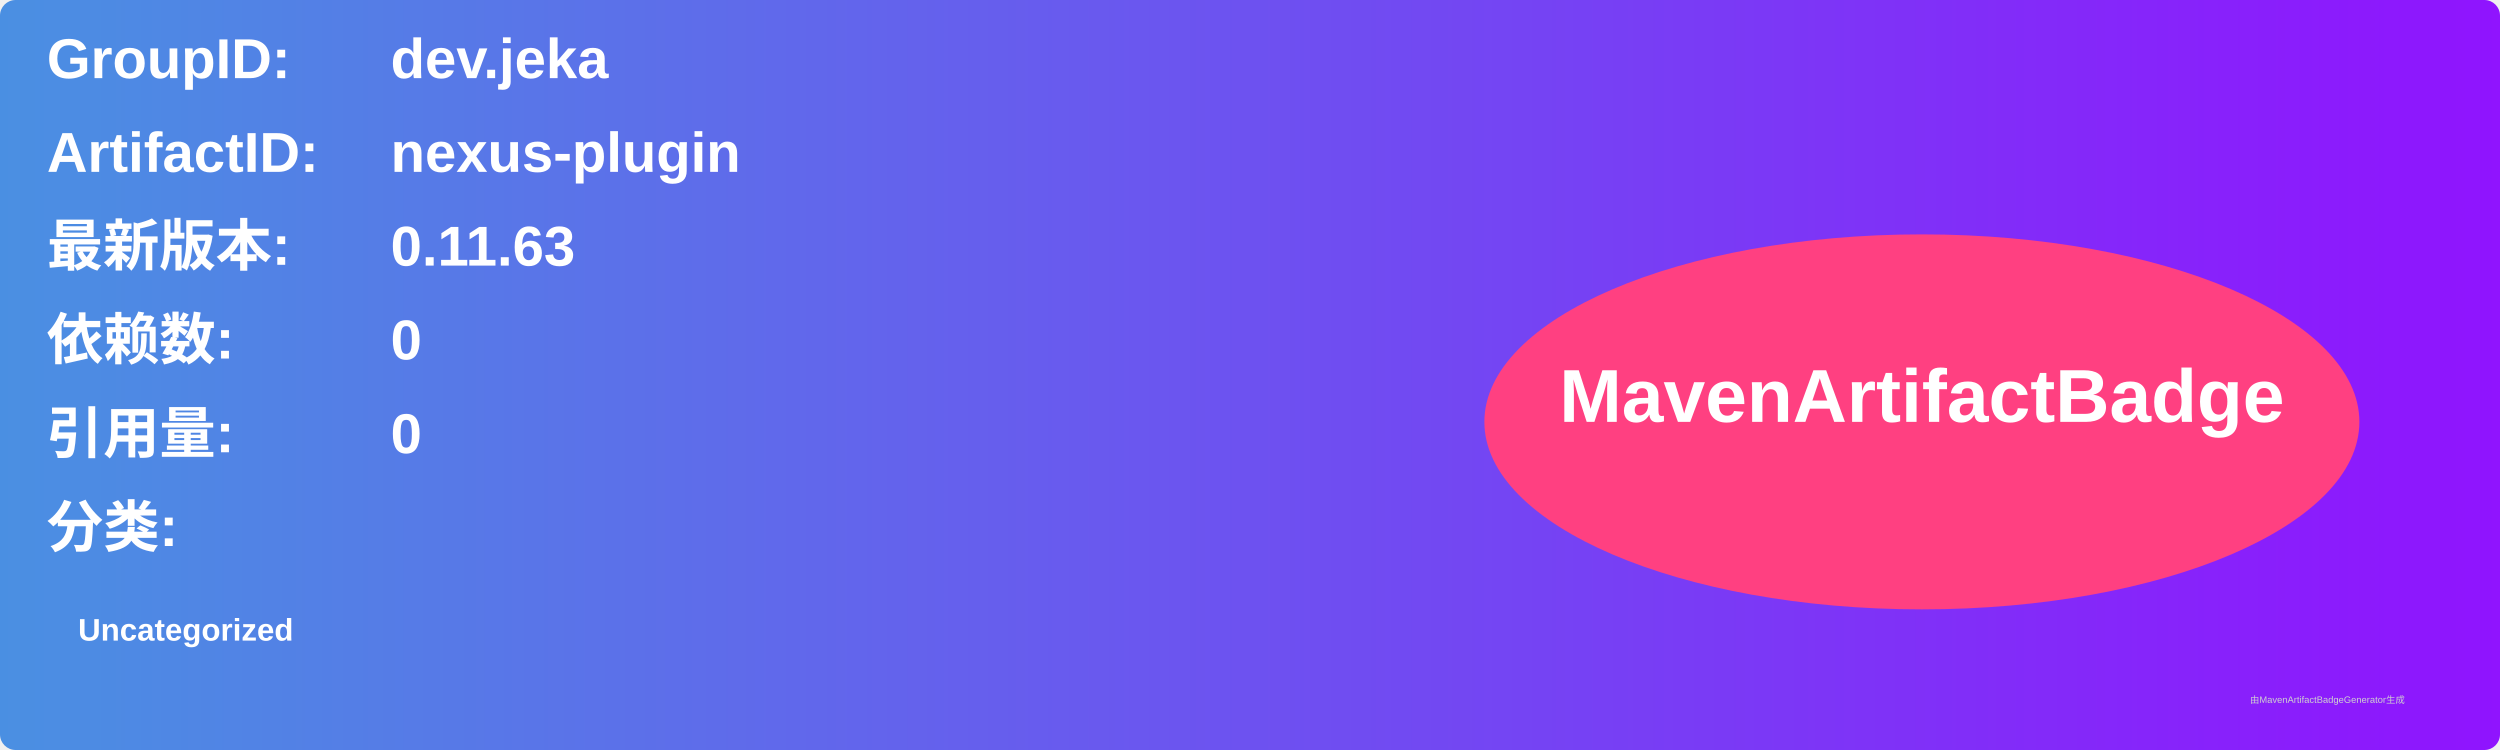
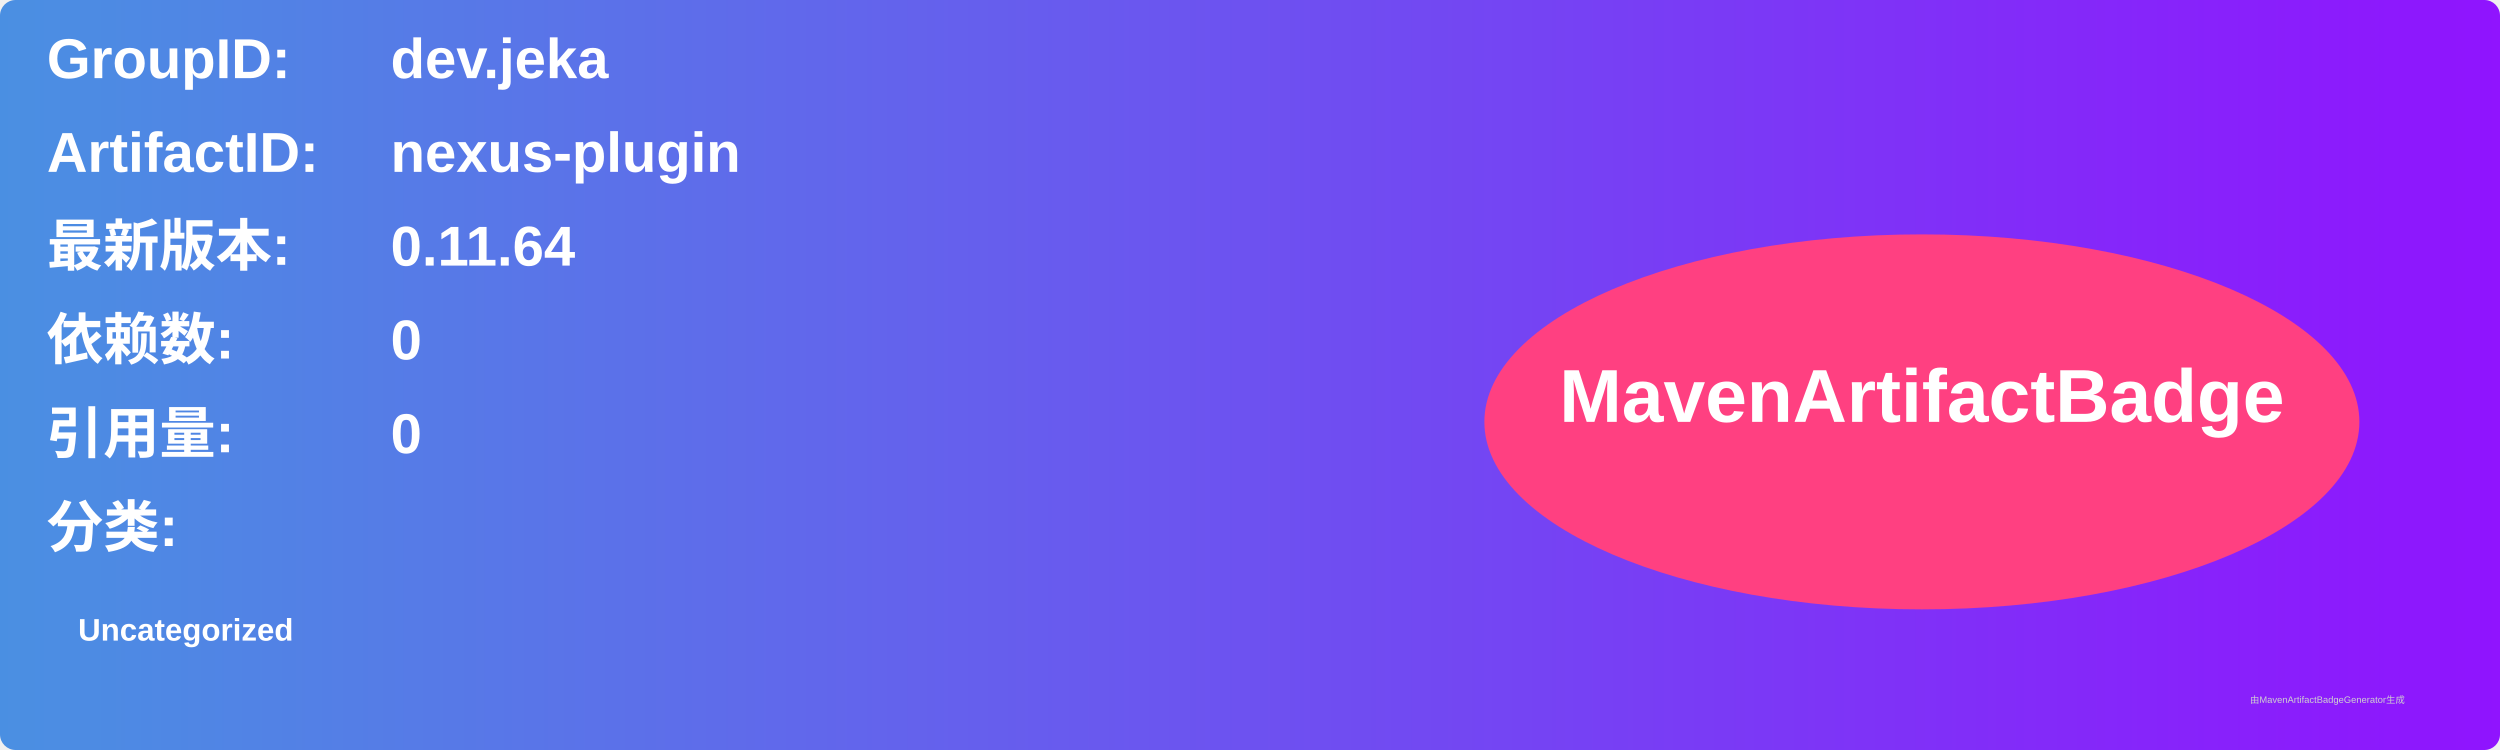
<svg xmlns="http://www.w3.org/2000/svg" width="800" height="240" viewBox="0 0 800 240">
  <linearGradient id="grad" x1="0%" y1="0%" x2="100%" y2="0%">
    <stop offset="0%" stop-color="#4a90e2" />
    <stop offset="100%" stop-color="#9013fe" />
  </linearGradient>
  <rect width="100%" height="100%" rx="5" ry="5" fill="url(#grad)" />
  <g transform="translate(15, 15)">
    <text x="0" y="10" font-family="Arial" font-size="18" fill="white" font-weight="bold" width="260">GroupID:</text>
    <text x="110" y="10" font-family="Arial" font-size="18" fill="white" font-weight="bold" width="460">dev.jeka</text>
    <text x="0" y="40" font-family="Arial" font-size="18" fill="white" font-weight="bold" width="260">ArtifactID:</text>
    <text x="110" y="40" font-family="Arial" font-size="18" fill="white" font-weight="bold" width="460">nexus-plugin</text>
    <text x="0" y="70" font-family="Arial" font-size="18" fill="white" font-weight="bold">最新版本:</text>
    <text x="110" y="70" font-family="Arial" font-size="18" fill="white" font-weight="bold">
-       <tspan font-weight="bold">0.11.63</tspan>
+       <tspan font-weight="bold">0.11.64</tspan>
    </text>
    <text x="0" y="100" font-family="Arial" font-size="18" fill="white" font-weight="bold">依赖数: </text>
    <text x="110" y="100" font-family="Arial" font-size="18" fill="white">
      <tspan font-weight="bold">0</tspan>
    </text>
    <text x="0" y="130" font-family="Arial" font-size="18" fill="white" font-weight="bold">引用量: </text>
    <text x="110" y="130" font-family="Arial" font-size="18" fill="white">
      <tspan font-weight="bold">0</tspan>
    </text>
    <text x="0" y="160" font-family="Arial" font-size="18" fill="white" font-weight="bold">分类:</text>
    <text x="10" y="190" font-family="Arial" font-size="10" fill="white">
      <tspan font-weight="bold">Uncategorized</tspan>
    </text>
    <ellipse cx="600" cy="120" rx="140" ry="60" fill="#ff4081" />
    <text x="600" y="120" text-anchor="middle" font-family="Arial" font-size="24" fill="white" font-weight="bold">MavenArtifactBadge</text>
  </g>
  <text x="720" y="225" font-family="Arial" font-size="3" fill="#d0d0d0">由MavenArtifactBadgeGenerator生成</text>
</svg>
